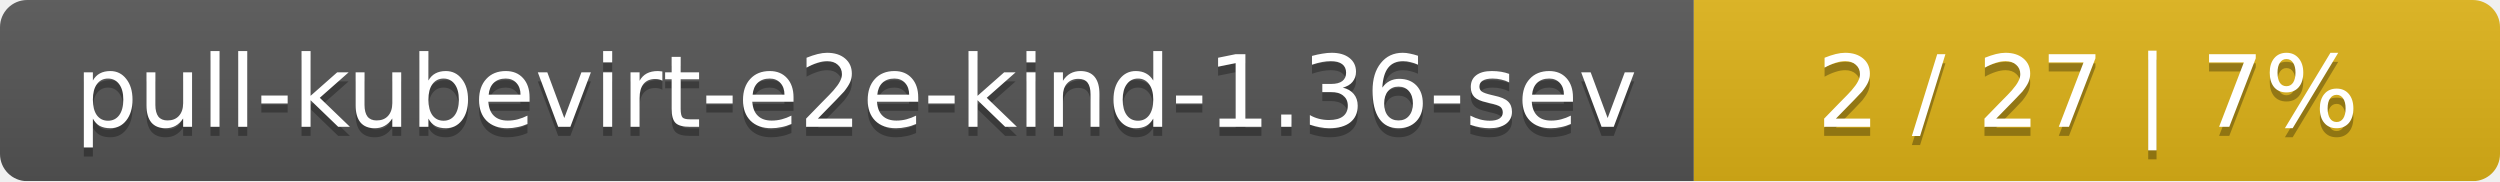
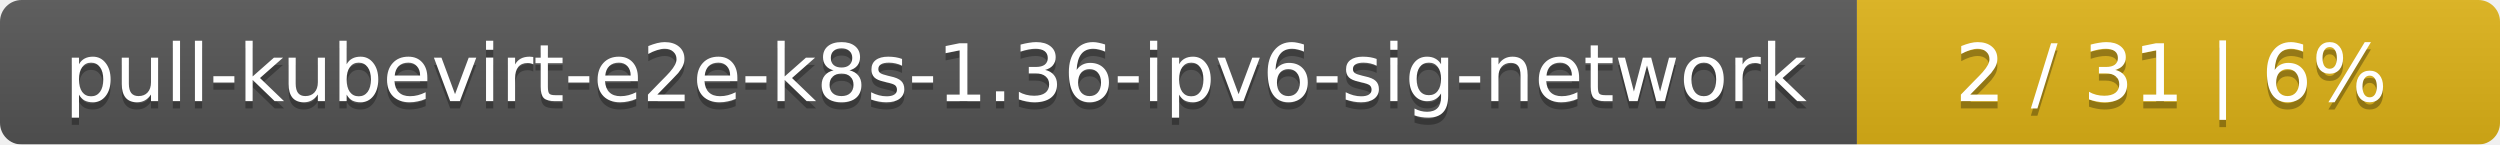
- <svg xmlns="http://www.w3.org/2000/svg" width="276" height="20">
+ <svg xmlns="http://www.w3.org/2000/svg" width="346" height="20">
  <linearGradient id="smooth" x2="0" y2="100%">
    <stop offset="0" stop-color="#bbb" stop-opacity=".1" />
    <stop offset="1" stop-opacity=".1" />
  </linearGradient>
  <mask id="round">
-     <rect width="276" height="20" rx="3" fill="#fff" />
+     <rect width="346" height="20" rx="3" fill="#fff" />
  </mask>
  <g mask="url(#round)">
-     <rect width="187" height="20" fill="#555" />
-     <rect x="187" width="89" height="20" fill="#dfb317" />
-     <rect width="276" height="20" fill="url(#smooth)" />
+     <rect width="257" height="20" fill="#555" />
+     <rect x="257" width="89" height="20" fill="#dfb317" />
+     <rect width="346" height="20" fill="url(#smooth)" />
  </g>
  <g fill="#fff" text-anchor="middle" font-family="DejaVu Sans,Verdana,Geneva,sans-serif" font-size="11">
-     <text x="94.5" y="15" fill="#010101" fill-opacity=".3">pull-kubevirt-e2e-kind-1.36-sev</text>
-     <text x="94.5" y="14">pull-kubevirt-e2e-kind-1.36-sev</text>
-     <text x="230.5" y="15" fill="#010101" fill-opacity=".3">2 / 27    |    7%</text>
-     <text x="230.5" y="14">2 / 27    |    7%</text>
+     <text x="129.5" y="15" fill="#010101" fill-opacity=".3">pull-kubevirt-e2e-k8s-1.36-ipv6-sig-network</text>
+     <text x="129.5" y="14">pull-kubevirt-e2e-k8s-1.36-ipv6-sig-network</text>
+     <text x="300.5" y="15" fill="#010101" fill-opacity=".3">2 / 31    |    6%</text>
+     <text x="300.5" y="14">2 / 31    |    6%</text>
  </g>
</svg>
